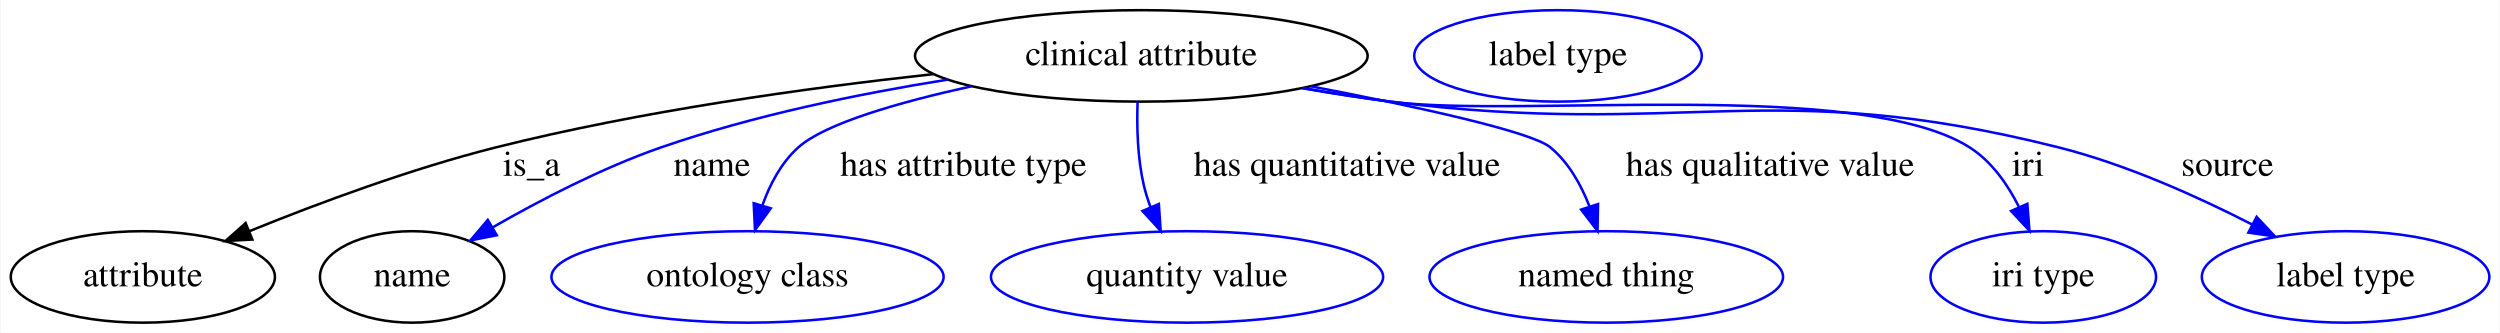
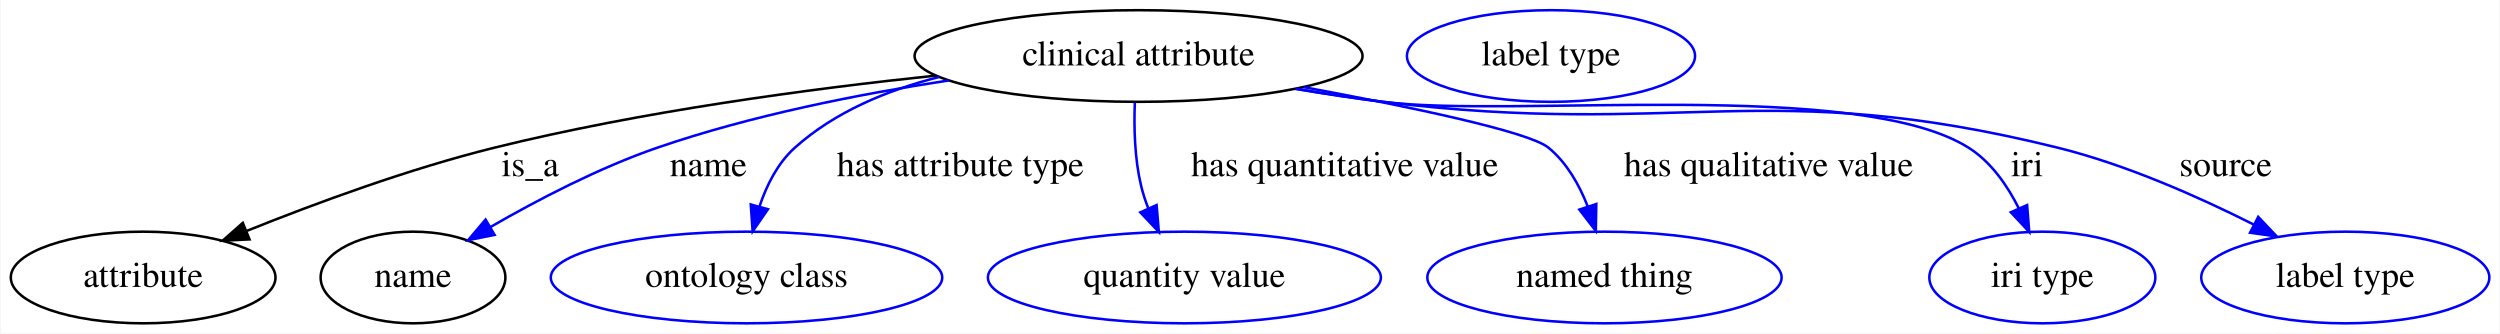
- <svg xmlns="http://www.w3.org/2000/svg" width="984pt" height="131pt" viewBox="0.00 0.00 983.54 131.00">
+ <svg xmlns="http://www.w3.org/2000/svg" width="982pt" height="131pt" viewBox="0.00 0.00 981.54 131.00">
  <g id="graph0" class="graph" transform="scale(1 1) rotate(0) translate(4 127)">
-     <polygon fill="#ffffff" stroke="transparent" points="-4,4 -4,-127 979.54,-127 979.54,4 -4,4" />
+     <polygon fill="white" stroke="transparent" points="-4,4 -4,-127 977.54,-127 977.54,4 -4,4" />
    <g id="node1" class="node">
-       <ellipse fill="none" stroke="#000000" cx="444.995" cy="-105" rx="89.084" ry="18" />
-       <text text-anchor="middle" x="444.995" y="-101.3" font-family="Times,serif" font-size="14.00" fill="#000000">clinical attribute</text>
+       <ellipse fill="none" stroke="black" cx="443" cy="-105" rx="87.99" ry="18" />
+       <text text-anchor="middle" x="443" y="-101.3" font-family="Times,serif" font-size="14.00">clinical attribute</text>
    </g>
    <g id="node2" class="node">
-       <ellipse fill="none" stroke="#000000" cx="51.995" cy="-18" rx="51.991" ry="18" />
-       <text text-anchor="middle" x="51.995" y="-14.3" font-family="Times,serif" font-size="14.00" fill="#000000">attribute</text>
+       <ellipse fill="none" stroke="black" cx="52" cy="-18" rx="51.99" ry="18" />
+       <text text-anchor="middle" x="52" y="-14.3" font-family="Times,serif" font-size="14.00">attribute</text>
    </g>
    <g id="edge1" class="edge">
-       <path fill="none" stroke="#000000" d="M363.219,-97.836C313.014,-92.349 247.688,-83.248 190.995,-69 157.691,-60.63 121.293,-47.107 94.1,-36.089" />
-       <polygon fill="#000000" stroke="#000000" points="95.1,-32.716 84.52,-32.157 92.442,-39.192 95.1,-32.716" />
-       <text text-anchor="middle" x="204.995" y="-57.8" font-family="Times,serif" font-size="14.00" fill="#000000">is_a</text>
+       <path fill="none" stroke="black" d="M363.55,-97.33C313.3,-92.06 247.24,-83.16 190,-69 156.51,-60.72 119.85,-47.21 92.73,-36.32" />
+       <polygon fill="black" stroke="black" points="93.78,-32.97 83.2,-32.45 91.14,-39.46 93.78,-32.97" />
+       <text text-anchor="middle" x="204" y="-57.8" font-family="Times,serif" font-size="14.00">is_a</text>
    </g>
    <g id="node3" class="node">
-       <ellipse fill="none" stroke="#000000" cx="157.995" cy="-18" rx="36.294" ry="18" />
-       <text text-anchor="middle" x="157.995" y="-14.3" font-family="Times,serif" font-size="14.00" fill="#000000">name</text>
+       <ellipse fill="none" stroke="black" cx="158" cy="-18" rx="36.29" ry="18" />
+       <text text-anchor="middle" x="158" y="-14.3" font-family="Times,serif" font-size="14.00">name</text>
    </g>
    <g id="edge2" class="edge">
-       <path fill="none" stroke="#0000ff" d="M368.717,-95.656C333.747,-90.063 292.127,-81.539 255.995,-69 232.793,-60.948 208.284,-48.192 189.58,-37.452" />
-       <polygon fill="#0000ff" stroke="#0000ff" points="191.294,-34.399 180.895,-32.37 187.759,-40.441 191.294,-34.399" />
-       <text text-anchor="middle" x="275.995" y="-57.8" font-family="Times,serif" font-size="14.00" fill="#000000">name</text>
+       <path fill="none" stroke="blue" d="M368.54,-95.42C333.2,-90.04 290.75,-81.66 254,-69 231.04,-61.1 206.81,-48.44 188.44,-37.84" />
+       <polygon fill="blue" stroke="blue" points="190.05,-34.73 179.66,-32.67 186.5,-40.76 190.05,-34.73" />
+       <text text-anchor="middle" x="274" y="-57.8" font-family="Times,serif" font-size="14.00">name</text>
    </g>
    <g id="node5" class="node">
-       <ellipse fill="none" stroke="#0000ff" cx="289.995" cy="-18" rx="77.187" ry="18" />
-       <text text-anchor="middle" x="289.995" y="-14.3" font-family="Times,serif" font-size="14.00" fill="#000000">ontology class</text>
+       <ellipse fill="none" stroke="blue" cx="289" cy="-18" rx="76.89" ry="18" />
+       <text text-anchor="middle" x="289" y="-14.3" font-family="Times,serif" font-size="14.00">ontology class</text>
    </g>
    <g id="edge3" class="edge">
-       <path fill="none" stroke="#0000ff" d="M378.178,-93.044C349.689,-86.782 320.58,-78.451 309.995,-69 303.264,-62.99 298.776,-54.431 295.791,-46.036" />
-       <polygon fill="#0000ff" stroke="#0000ff" points="299.138,-45.01 292.935,-36.42 292.428,-47.003 299.138,-45.01" />
-       <text text-anchor="middle" x="374.995" y="-57.8" font-family="Times,serif" font-size="14.00" fill="#000000">has attribute type</text>
+       <path fill="none" stroke="blue" d="M364.68,-96.76C344.3,-91.6 323.68,-83.06 308,-69 301.24,-62.94 296.87,-54.22 294.05,-45.75" />
+       <polygon fill="blue" stroke="blue" points="297.42,-44.82 291.41,-36.1 290.67,-46.67 297.42,-44.82" />
+       <text text-anchor="middle" x="373" y="-57.8" font-family="Times,serif" font-size="14.00">has attribute type</text>
    </g>
    <g id="node6" class="node">
-       <ellipse fill="none" stroke="#0000ff" cx="462.995" cy="-18" rx="77.187" ry="18" />
-       <text text-anchor="middle" x="462.995" y="-14.3" font-family="Times,serif" font-size="14.00" fill="#000000">quantity value</text>
+       <ellipse fill="none" stroke="blue" cx="461" cy="-18" rx="77.19" ry="18" />
+       <text text-anchor="middle" x="461" y="-14.3" font-family="Times,serif" font-size="14.00">quantity value</text>
    </g>
    <g id="edge4" class="edge">
-       <path fill="none" stroke="#0000ff" d="M443.519,-86.832C443.175,-76.991 443.488,-64.691 445.995,-54 446.661,-51.161 447.569,-48.28 448.622,-45.448" />
-       <polygon fill="#0000ff" stroke="#0000ff" points="451.889,-46.711 452.613,-36.141 445.455,-43.952 451.889,-46.711" />
-       <text text-anchor="middle" x="525.995" y="-57.8" font-family="Times,serif" font-size="14.00" fill="#000000">has quantitative value</text>
+       <path fill="none" stroke="blue" d="M441.53,-86.64C441.15,-76.91 441.44,-64.64 444,-54 444.69,-51.11 445.65,-48.17 446.76,-45.3" />
+       <polygon fill="blue" stroke="blue" points="450.08,-46.45 450.97,-35.89 443.69,-43.59 450.08,-46.45" />
+       <text text-anchor="middle" x="524" y="-57.8" font-family="Times,serif" font-size="14.00">has quantitative value</text>
    </g>
    <g id="node7" class="node">
-       <ellipse fill="none" stroke="#0000ff" cx="627.995" cy="-18" rx="69.588" ry="18" />
-       <text text-anchor="middle" x="627.995" y="-14.3" font-family="Times,serif" font-size="14.00" fill="#000000">named thing</text>
+       <ellipse fill="none" stroke="blue" cx="626" cy="-18" rx="69.59" ry="18" />
+       <text text-anchor="middle" x="626" y="-14.3" font-family="Times,serif" font-size="14.00">named thing</text>
    </g>
    <g id="edge5" class="edge">
-       <path fill="none" stroke="#0000ff" d="M511.676,-93.037C552.529,-85.2 598.413,-75.28 605.995,-69 613.148,-63.076 618.032,-54.39 621.343,-45.86" />
-       <polygon fill="#0000ff" stroke="#0000ff" points="624.756,-46.685 624.548,-36.092 618.105,-44.503 624.756,-46.685" />
-       <text text-anchor="middle" x="692.495" y="-57.8" font-family="Times,serif" font-size="14.00" fill="#000000">has qualitative value</text>
+       <path fill="none" stroke="blue" d="M507.88,-92.77C549.16,-85.14 596.27,-75.31 604,-69 611.17,-63.13 616.08,-54.46 619.4,-45.97" />
+       <polygon fill="blue" stroke="blue" points="622.79,-46.87 622.61,-36.28 616.14,-44.67 622.79,-46.87" />
+       <text text-anchor="middle" x="690.5" y="-57.8" font-family="Times,serif" font-size="14.00">has qualitative value</text>
    </g>
    <g id="node8" class="node">
-       <ellipse fill="none" stroke="#0000ff" cx="799.995" cy="-18" rx="44.393" ry="18" />
-       <text text-anchor="middle" x="799.995" y="-14.3" font-family="Times,serif" font-size="14.00" fill="#000000">iri type</text>
+       <ellipse fill="none" stroke="blue" cx="798" cy="-18" rx="44.39" ry="18" />
+       <text text-anchor="middle" x="798" y="-14.3" font-family="Times,serif" font-size="14.00">iri type</text>
    </g>
    <g id="edge6" class="edge">
-       <path fill="none" stroke="#0000ff" d="M508.632,-92.33C520.041,-90.339 531.847,-88.46 542.995,-87 593.389,-80.4 728.105,-96.267 770.995,-69 779.672,-63.484 786.014,-54.39 790.515,-45.396" />
-       <polygon fill="#0000ff" stroke="#0000ff" points="793.731,-46.776 794.559,-36.214 787.325,-43.955 793.731,-46.776" />
-       <text text-anchor="middle" x="793.995" y="-57.8" font-family="Times,serif" font-size="14.00" fill="#000000">iri</text>
+       <path fill="none" stroke="blue" d="M504.83,-92.14C516.17,-90.23 527.91,-88.41 539,-87 589.85,-80.52 725.6,-96.3 769,-69 777.82,-63.45 784.26,-54.16 788.79,-45.09" />
+       <polygon fill="blue" stroke="blue" points="792.02,-46.45 792.85,-35.89 785.62,-43.63 792.02,-46.45" />
+       <text text-anchor="middle" x="792" y="-57.8" font-family="Times,serif" font-size="14.00">iri</text>
    </g>
    <g id="node9" class="node">
-       <ellipse fill="none" stroke="#0000ff" cx="918.995" cy="-18" rx="56.59" ry="18" />
-       <text text-anchor="middle" x="918.995" y="-14.3" font-family="Times,serif" font-size="14.00" fill="#000000">label type</text>
+       <ellipse fill="none" stroke="blue" cx="917" cy="-18" rx="56.59" ry="18" />
+       <text text-anchor="middle" x="917" y="-14.3" font-family="Times,serif" font-size="14.00">label type</text>
    </g>
    <g id="edge7" class="edge">
-       <path fill="none" stroke="#0000ff" d="M508.356,-92.279C519.848,-90.281 531.753,-88.412 542.995,-87 659.244,-72.394 692.365,-97.549 805.995,-69 832.544,-62.33 860.603,-49.7 882.12,-38.678" />
-       <polygon fill="#0000ff" stroke="#0000ff" points="883.981,-41.655 891.216,-33.915 880.733,-35.453 883.981,-41.655" />
-       <text text-anchor="middle" x="872.495" y="-57.8" font-family="Times,serif" font-size="14.00" fill="#000000">source</text>
+       <path fill="none" stroke="blue" d="M504.56,-92.09C515.98,-90.17 527.82,-88.36 539,-87 656.17,-72.69 689.39,-97.31 804,-69 830.85,-62.37 859.31,-49.73 880.95,-38.83" />
+       <polygon fill="blue" stroke="blue" points="882.8,-41.81 890.09,-34.12 879.59,-35.59 882.8,-41.81" />
+       <text text-anchor="middle" x="870" y="-57.8" font-family="Times,serif" font-size="14.00">source</text>
    </g>
    <g id="node4" class="node">
-       <ellipse fill="none" stroke="#0000ff" cx="608.995" cy="-105" rx="56.59" ry="18" />
-       <text text-anchor="middle" x="608.995" y="-101.3" font-family="Times,serif" font-size="14.00" fill="#000000">label type</text>
+       <ellipse fill="none" stroke="blue" cx="605" cy="-105" rx="56.59" ry="18" />
+       <text text-anchor="middle" x="605" y="-101.3" font-family="Times,serif" font-size="14.00">label type</text>
    </g>
  </g>
</svg>
